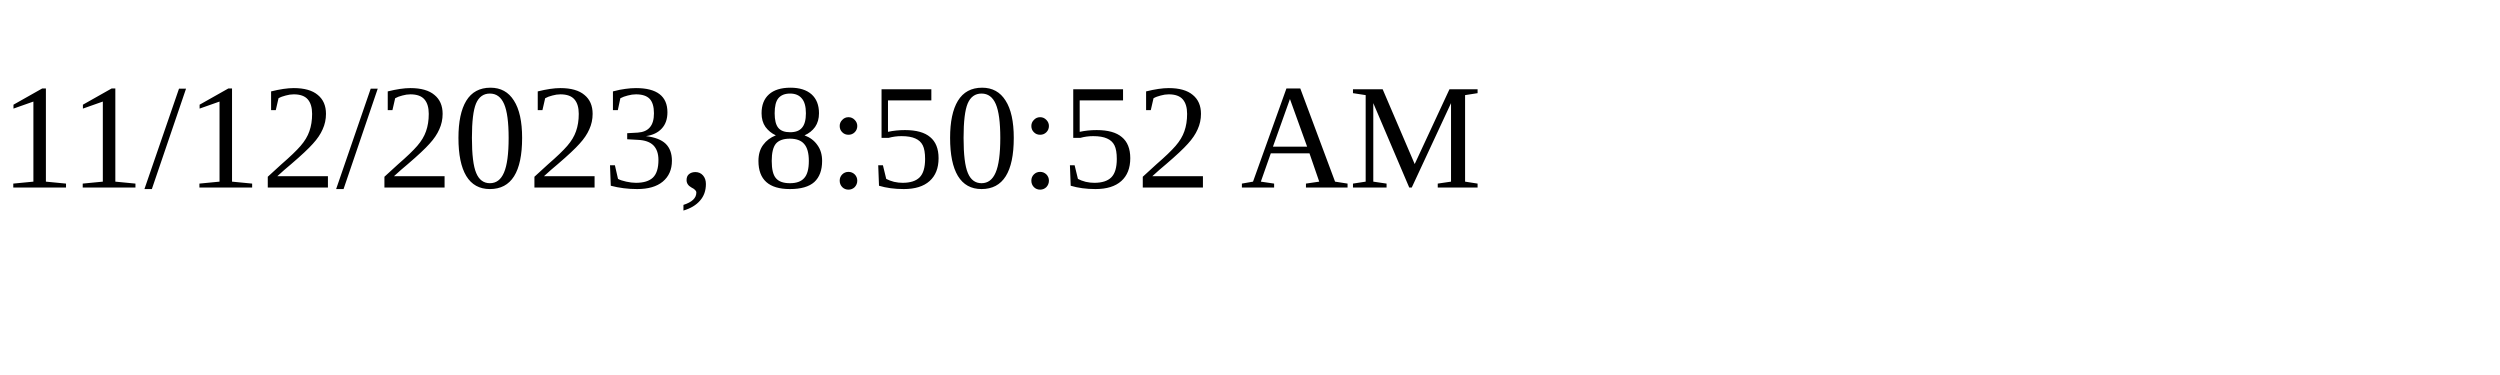
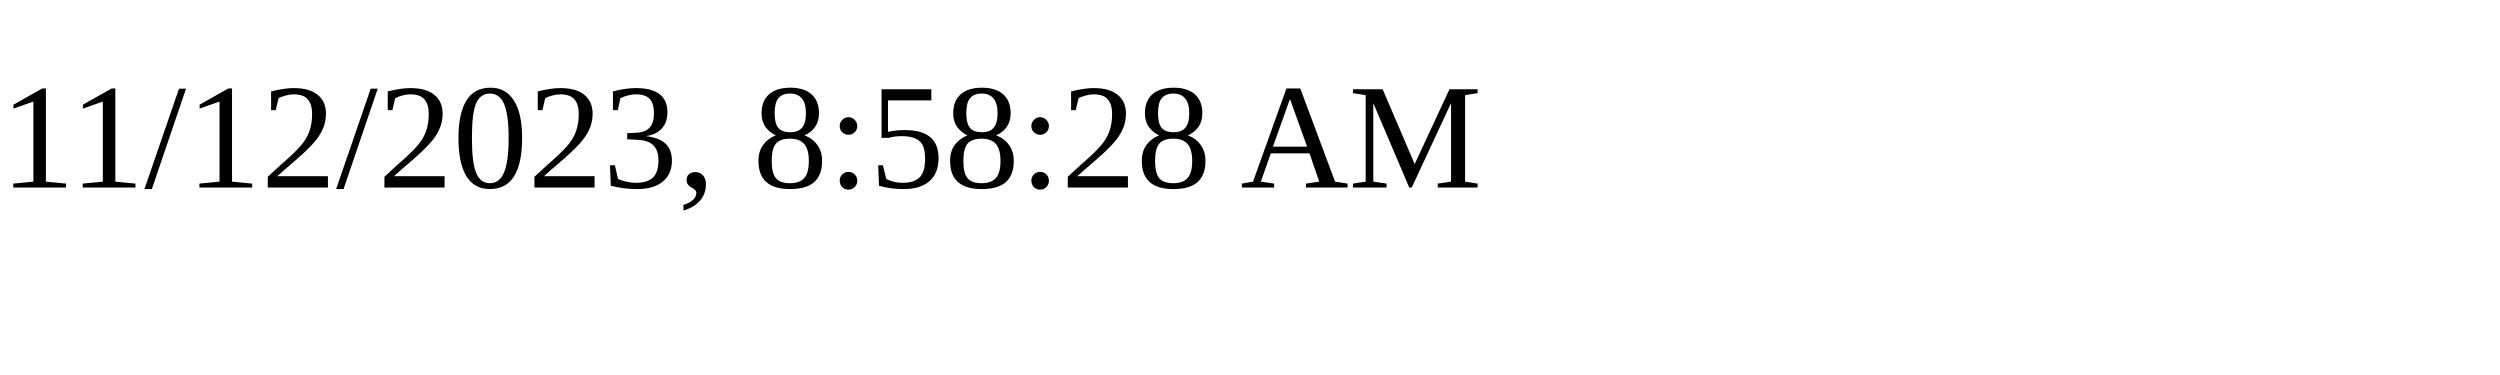
<svg xmlns="http://www.w3.org/2000/svg" height="30" width="200">
-   <text x="0" y="15">11/12/2023, 8:50:52 AM</text>
+   <text x="0" y="15">11/12/2023, 8:58:28 AM</text>
</svg>
